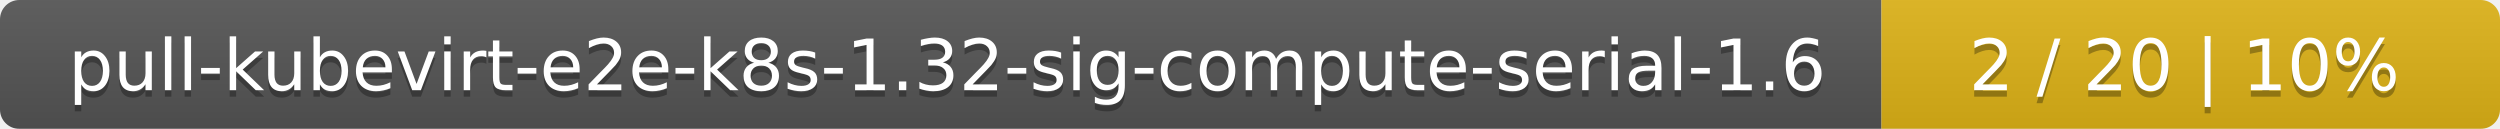
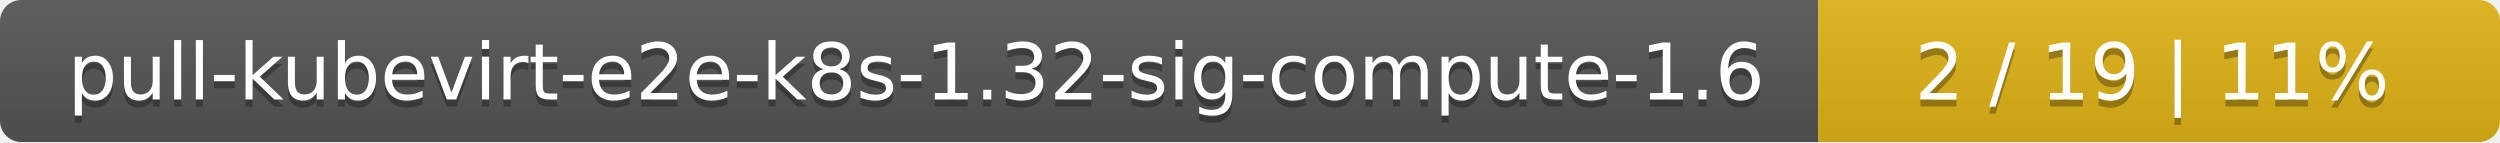
- <svg xmlns="http://www.w3.org/2000/svg" width="388" height="20">
+ <svg xmlns="http://www.w3.org/2000/svg" width="352" height="20">
  <linearGradient id="smooth" x2="0" y2="100%">
    <stop offset="0" stop-color="#bbb" stop-opacity=".1" />
    <stop offset="1" stop-opacity=".1" />
  </linearGradient>
  <mask id="round">
-     <rect width="388" height="20" rx="3" fill="#fff" />
+     <rect width="352" height="20" rx="3" fill="#fff" />
  </mask>
  <g mask="url(#round)">
-     <rect width="292" height="20" fill="#555" />
-     <rect x="292" width="96" height="20" fill="#dfb317" />
-     <rect width="388" height="20" fill="url(#smooth)" />
+     <rect width="256" height="20" fill="#555" />
+     <rect x="256" width="96" height="20" fill="#dfb317" />
+     <rect width="352" height="20" fill="url(#smooth)" />
  </g>
  <g fill="#fff" text-anchor="middle" font-family="DejaVu Sans,Verdana,Geneva,sans-serif" font-size="11">
-     <text x="147" y="15" fill="#010101" fill-opacity=".3">pull-kubevirt-e2e-k8s-1.32-sig-compute-serial-1.6</text>
-     <text x="147" y="14">pull-kubevirt-e2e-k8s-1.32-sig-compute-serial-1.6</text>
-     <text x="339" y="15" fill="#010101" fill-opacity=".3">2 / 20    |    10%</text>
-     <text x="339" y="14">2 / 20    |    10%</text>
+     <text x="129" y="15" fill="#010101" fill-opacity=".3">pull-kubevirt-e2e-k8s-1.32-sig-compute-1.6</text>
+     <text x="129" y="14">pull-kubevirt-e2e-k8s-1.32-sig-compute-1.6</text>
+     <text x="303" y="15" fill="#010101" fill-opacity=".3">2 / 19    |    11%</text>
+     <text x="303" y="14">2 / 19    |    11%</text>
  </g>
</svg>
